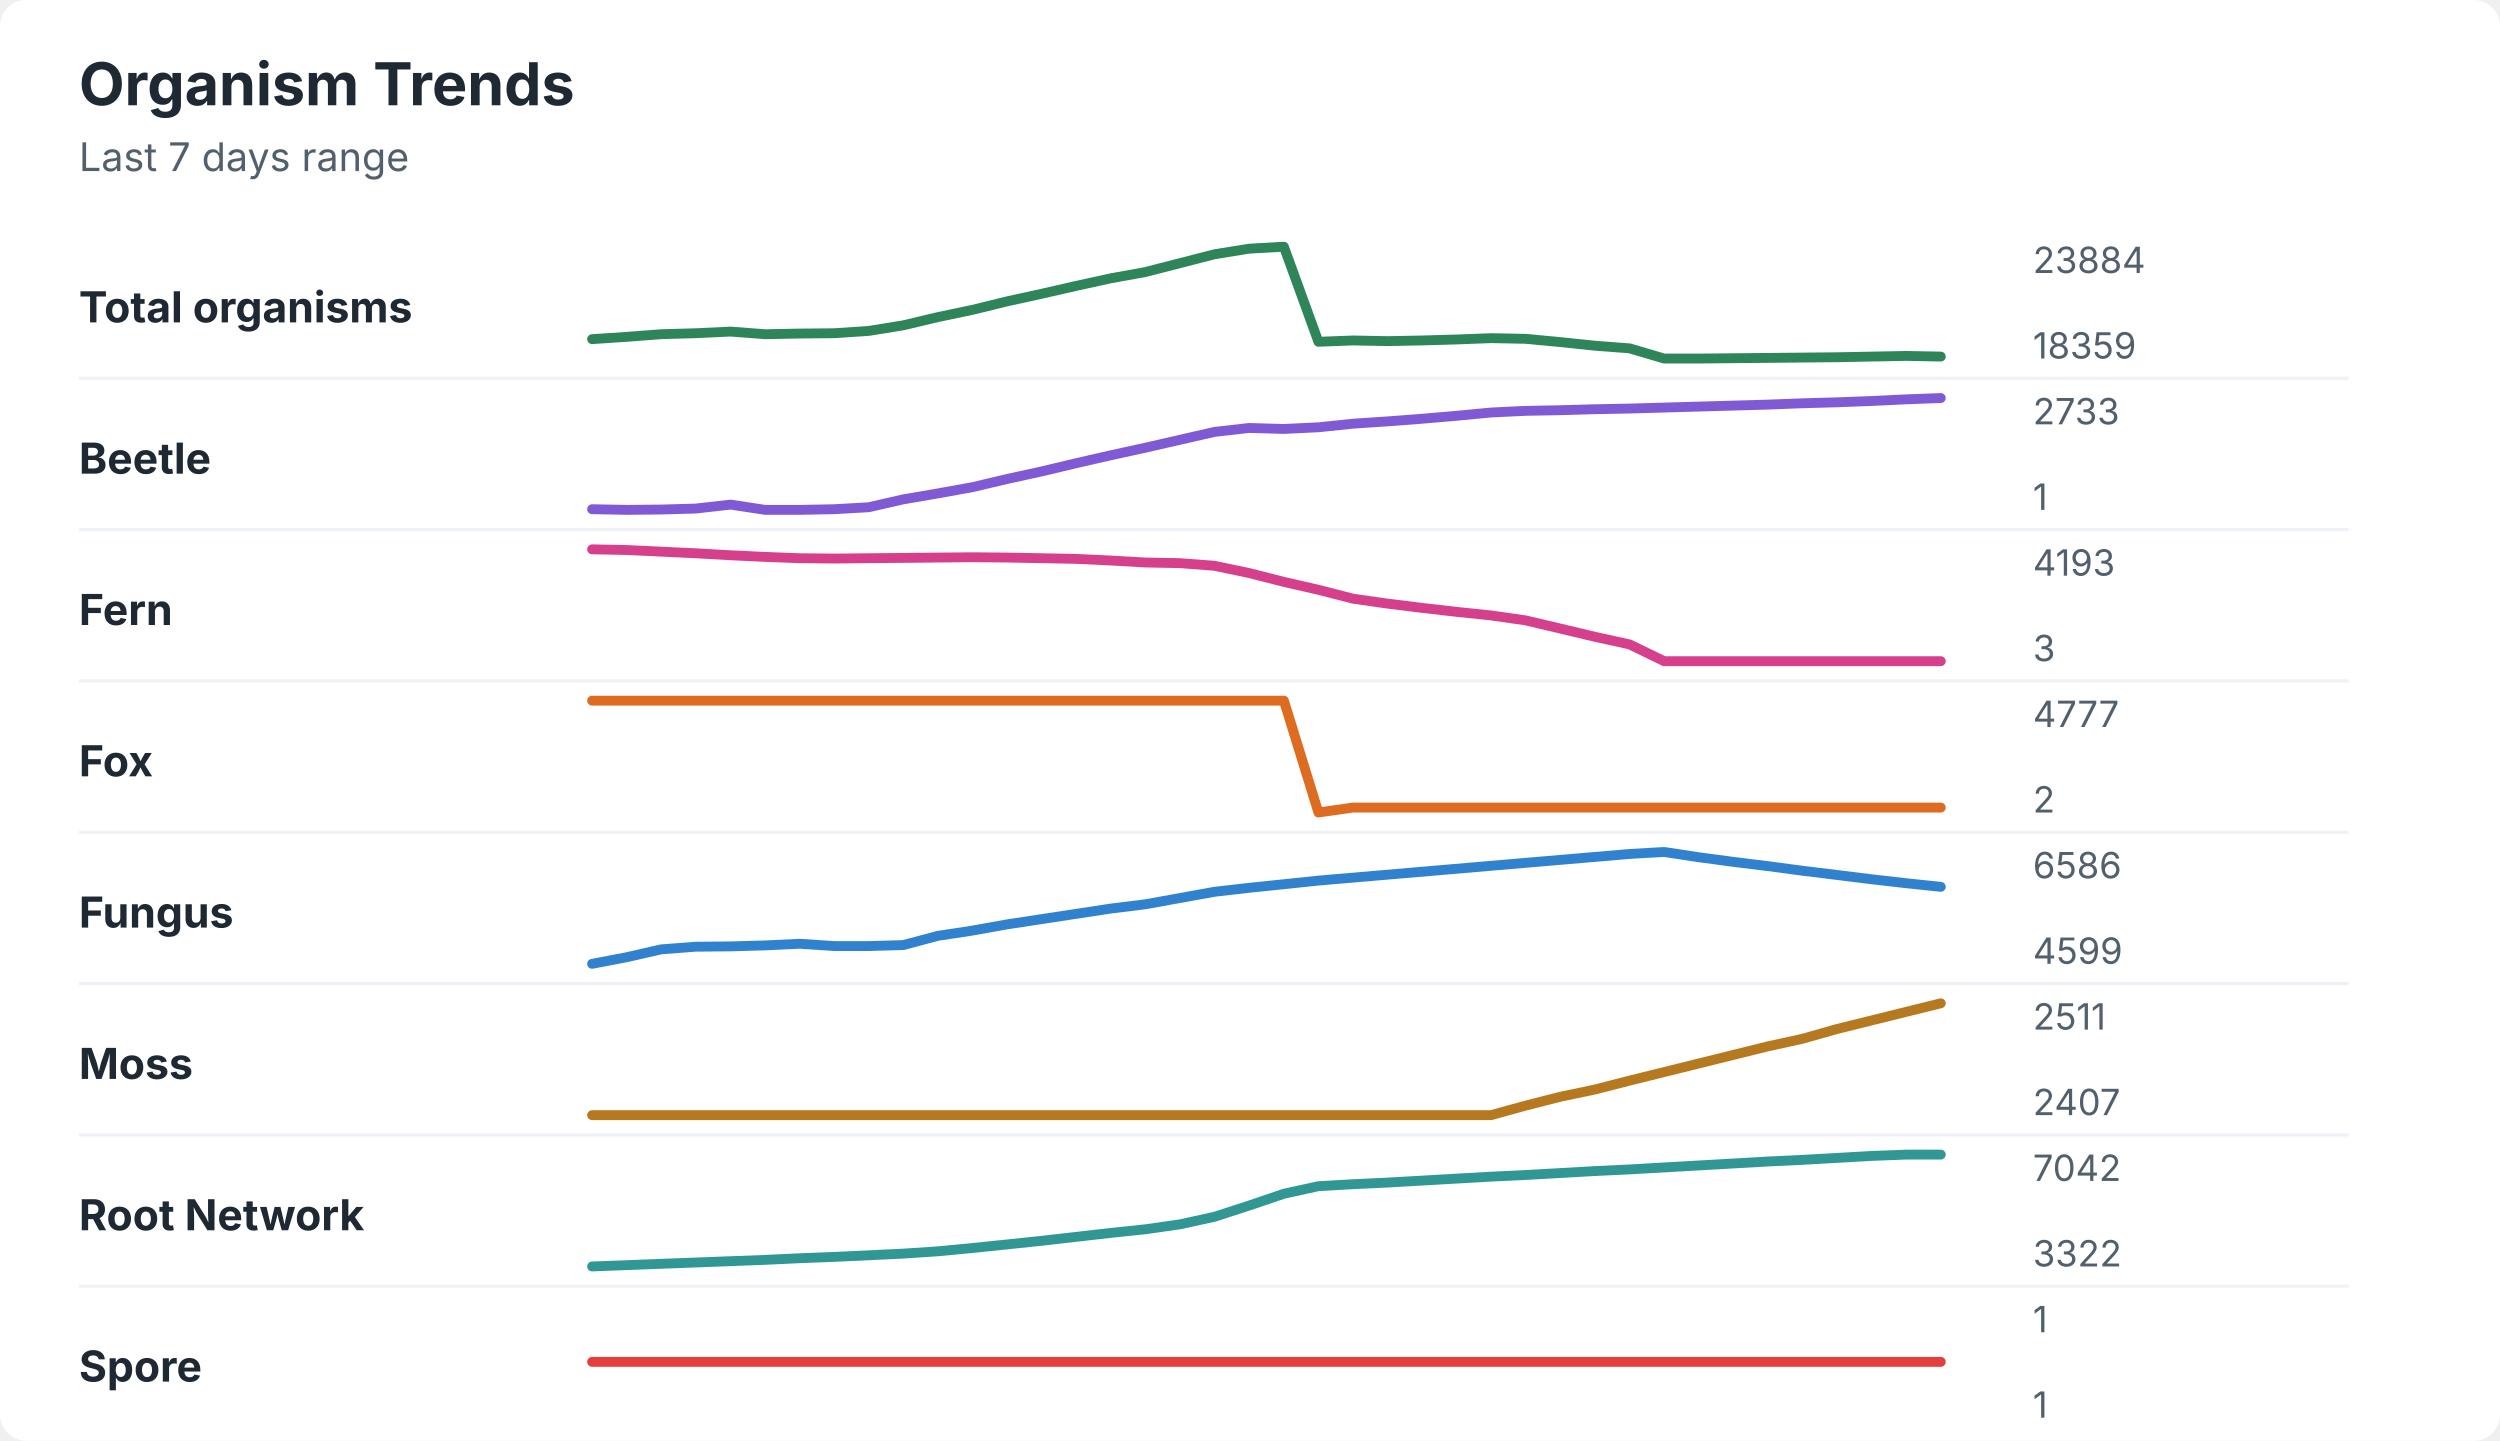
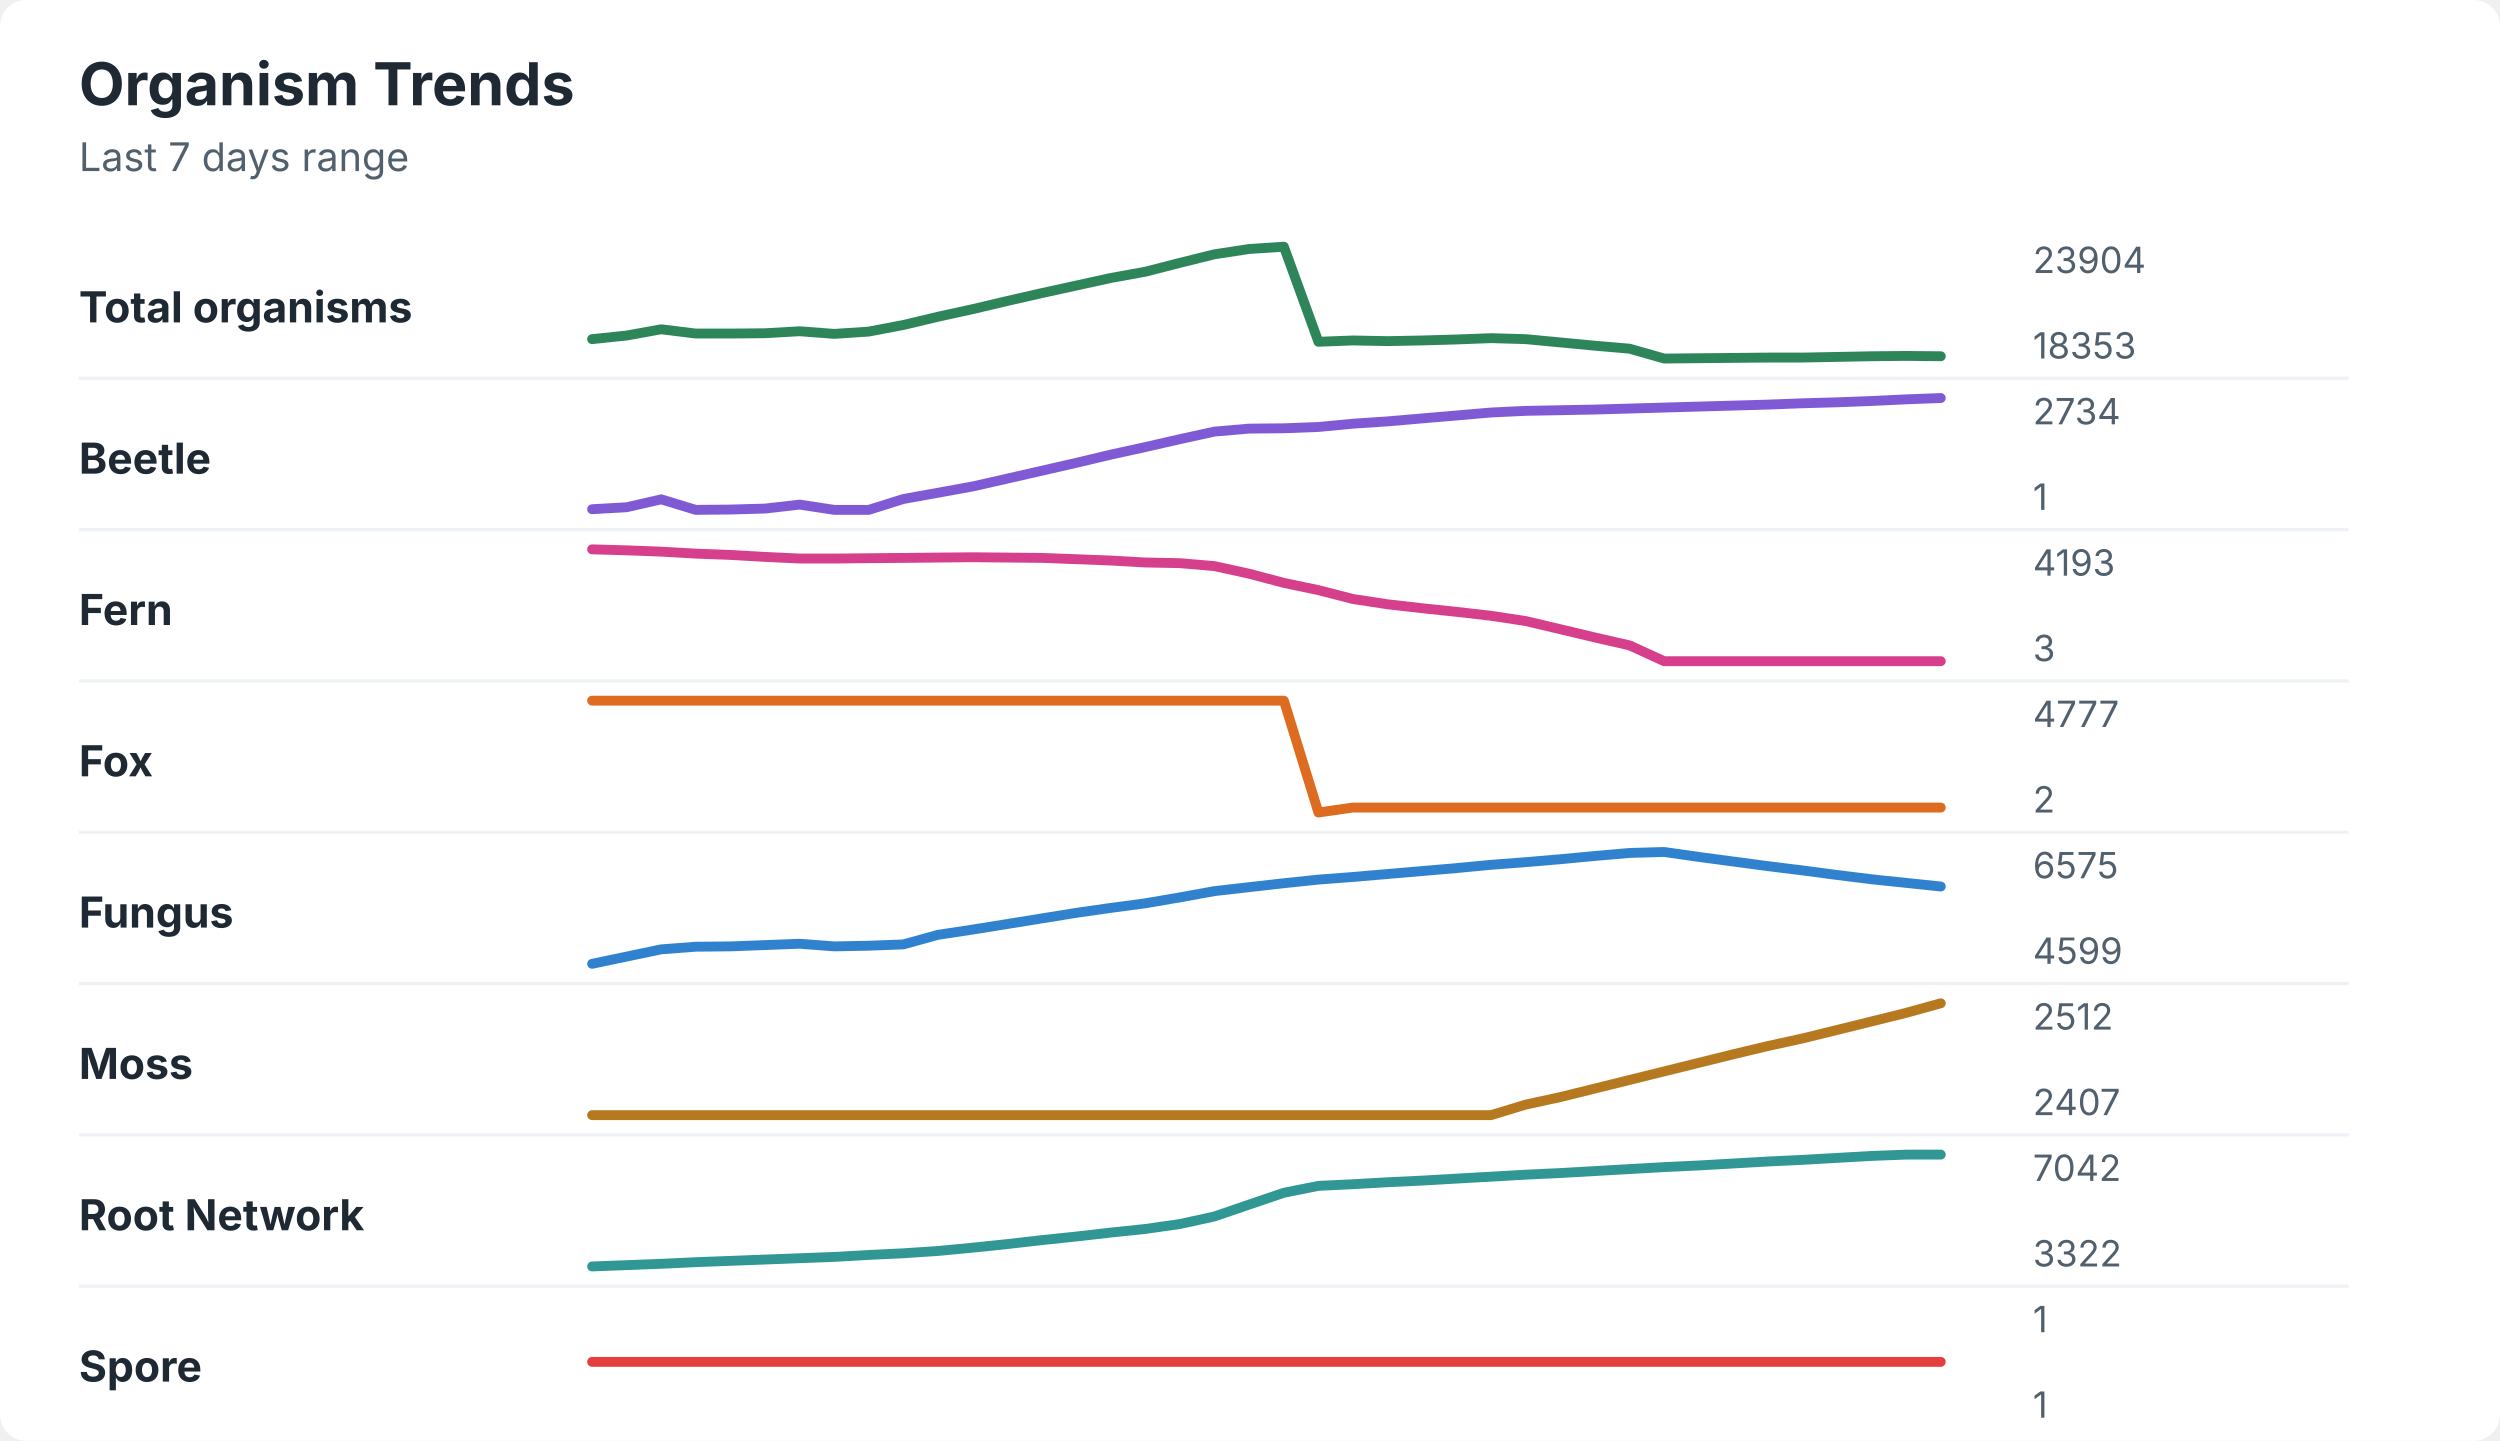
<svg xmlns="http://www.w3.org/2000/svg" width="760" height="438" viewBox="0 0 760 438" role="img" aria-labelledby="title desc">
  <rect width="760" height="438" rx="8" fill="#ffffff" />
  <style>
    text { font-family: -apple-system, BlinkMacSystemFont, "Segoe UI", sans-serif; }
    .title { font-size: 18px; font-weight: 700; fill: #1f2933; }
    .subtitle { font-size: 12px; fill: #52606d; }
    .label { font-size: 13px; font-weight: 650; fill: #1f2933; }
    .axis-value { font-size: 11px; fill: #52606d; }
    .separator { stroke: #eef2f7; stroke-width: 1; }
  </style>
  <text x="24" y="32" class="title">Organism Trends</text>
  <text x="24" y="52" class="subtitle">Last 7 days range</text>
  <text x="24" y="98" class="label">Total organisms</text>
-   <polyline points="180.0,103.1 190.5,102.4 201.0,101.6 211.5,101.3 222.1,100.8 232.6,101.6 243.1,101.4 253.6,101.3 264.1,100.6 274.6,98.9 285.1,96.4 295.6,94.2 306.2,91.6 316.7,89.3 327.2,86.9 337.7,84.6 348.2,82.7 358.7,80.0 369.2,77.3 379.7,75.6 390.3,75.0 400.8,103.9 411.3,103.5 421.8,103.7 432.3,103.5 442.8,103.2 453.3,102.8 463.8,103.0 474.4,104.0 484.9,105.1 495.4,105.9 505.9,109.0 516.4,109.0 526.9,108.9 537.4,108.8 547.9,108.7 558.5,108.6 569.0,108.4 579.5,108.2 590.0,108.4 " fill="none" stroke="#2f855a" stroke-width="3" stroke-linecap="round" stroke-linejoin="round" />
-   <text x="618" y="83" class="axis-value">23884</text>
-   <text x="618" y="109" class="axis-value">18359</text>
+   <polyline points="180.0,103.1 190.5,102.0 201.0,100.1 211.5,101.4 222.1,101.4 232.6,101.3 243.1,100.7 253.6,101.5 264.1,100.8 274.6,98.8 285.1,96.3 295.6,94.0 306.2,91.5 316.7,89.1 327.2,86.8 337.7,84.5 348.2,82.6 358.7,79.9 369.2,77.3 379.7,75.7 390.3,75.0 400.8,103.9 411.3,103.5 421.8,103.7 432.3,103.5 442.8,103.2 453.3,102.8 463.8,103.1 474.4,104.1 484.9,105.1 495.4,106.0 505.9,109.0 516.4,108.9 526.9,108.8 537.4,108.7 547.9,108.7 558.5,108.5 569.0,108.3 579.5,108.2 590.0,108.3 " fill="none" stroke="#2f855a" stroke-width="3" stroke-linecap="round" stroke-linejoin="round" />
+   <text x="618" y="83" class="axis-value">23904</text>
+   <text x="618" y="109" class="axis-value">18353</text>
  <line x1="24" y1="115.0" x2="714" y2="115.0" class="separator" />
  <text x="24" y="144" class="label">Beetle</text>
-   <polyline points="180.0,154.8 190.5,155.0 201.0,154.9 211.5,154.6 222.1,153.4 232.6,155.0 243.1,155.0 253.6,154.8 264.1,154.2 274.6,151.8 285.1,150.0 295.6,148.1 306.2,145.6 316.7,143.3 327.2,140.8 337.7,138.4 348.2,136.1 358.7,133.7 369.2,131.3 379.7,130.1 390.3,130.4 400.8,129.9 411.3,128.8 421.8,128.1 432.3,127.3 442.8,126.4 453.3,125.4 463.8,124.9 474.4,124.7 484.9,124.4 495.4,124.2 505.9,123.9 516.4,123.6 526.9,123.3 537.4,123.0 547.9,122.6 558.5,122.3 569.0,121.9 579.5,121.4 590.0,121.0 " fill="none" stroke="#805ad5" stroke-width="3" stroke-linecap="round" stroke-linejoin="round" />
-   <text x="618" y="129" class="axis-value">2733</text>
+   <polyline points="180.0,154.8 190.5,154.2 201.0,151.8 211.5,155.0 222.1,154.9 232.6,154.6 243.1,153.4 253.6,155.0 264.1,155.0 274.6,151.7 285.1,149.8 295.6,147.9 306.2,145.5 316.7,143.1 327.2,140.7 337.7,138.2 348.2,135.9 358.7,133.5 369.2,131.2 379.7,130.3 390.3,130.2 400.8,129.8 411.3,128.8 421.8,128.1 432.3,127.2 442.8,126.3 453.3,125.4 463.8,124.9 474.4,124.7 484.9,124.5 495.4,124.2 505.9,123.9 516.4,123.6 526.9,123.3 537.4,123.0 547.9,122.6 558.5,122.3 569.0,121.9 579.5,121.4 590.0,121.0 " fill="none" stroke="#805ad5" stroke-width="3" stroke-linecap="round" stroke-linejoin="round" />
+   <text x="618" y="129" class="axis-value">2734</text>
  <text x="618" y="155" class="axis-value">1</text>
  <line x1="24" y1="161.0" x2="714" y2="161.0" class="separator" />
  <text x="24" y="190" class="label">Fern</text>
-   <polyline points="180.0,167.0 190.5,167.2 201.0,167.7 211.5,168.2 222.1,168.8 232.6,169.3 243.1,169.7 253.6,169.8 264.1,169.7 274.6,169.6 285.1,169.5 295.6,169.4 306.2,169.5 316.7,169.7 327.2,169.9 337.7,170.4 348.2,171.0 358.7,171.2 369.2,172.0 379.7,174.2 390.3,176.9 400.8,179.3 411.3,182.0 421.8,183.5 432.3,184.8 442.8,186.0 453.3,187.1 463.8,188.6 474.4,191.1 484.9,193.6 495.4,195.9 505.9,201.0 516.4,201.0 526.9,201.0 537.4,201.0 547.9,201.0 558.5,201.0 569.0,201.0 579.5,201.0 590.0,201.0 " fill="none" stroke="#d53f8c" stroke-width="3" stroke-linecap="round" stroke-linejoin="round" />
+   <polyline points="180.0,167.0 190.5,167.3 201.0,167.7 211.5,168.3 222.1,168.7 232.6,169.3 243.1,169.8 253.6,169.8 264.1,169.7 274.6,169.6 285.1,169.5 295.6,169.4 306.2,169.5 316.7,169.6 327.2,170.0 337.7,170.4 348.2,171.0 358.7,171.2 369.2,172.1 379.7,174.4 390.3,177.2 400.8,179.4 411.3,182.1 421.8,183.7 432.3,184.9 442.8,186.0 453.3,187.2 463.8,188.8 474.4,191.3 484.9,193.8 495.4,196.2 505.9,201.0 516.4,201.0 526.9,201.0 537.4,201.0 547.9,201.0 558.5,201.0 569.0,201.0 579.5,201.0 590.0,201.0 " fill="none" stroke="#d53f8c" stroke-width="3" stroke-linecap="round" stroke-linejoin="round" />
  <text x="618" y="175" class="axis-value">4193</text>
  <text x="618" y="201" class="axis-value">3</text>
  <line x1="24" y1="207.0" x2="714" y2="207.0" class="separator" />
  <text x="24" y="236" class="label">Fox</text>
  <polyline points="180.0,213.0 190.5,213.0 201.0,213.0 211.5,213.0 222.1,213.0 232.6,213.0 243.1,213.0 253.6,213.0 264.1,213.0 274.6,213.0 285.1,213.0 295.6,213.0 306.2,213.0 316.7,213.0 327.2,213.0 337.7,213.0 348.2,213.0 358.7,213.0 369.2,213.0 379.7,213.0 390.3,213.0 400.8,247.0 411.3,245.5 421.8,245.5 432.3,245.5 442.8,245.5 453.3,245.5 463.8,245.5 474.4,245.5 484.9,245.5 495.4,245.5 505.9,245.5 516.4,245.5 526.9,245.5 537.4,245.5 547.9,245.5 558.5,245.5 569.0,245.5 579.5,245.5 590.0,245.5 " fill="none" stroke="#dd6b20" stroke-width="3" stroke-linecap="round" stroke-linejoin="round" />
  <text x="618" y="221" class="axis-value">4777</text>
  <text x="618" y="247" class="axis-value">2</text>
  <line x1="24" y1="253.0" x2="714" y2="253.0" class="separator" />
  <text x="24" y="282" class="label">Fungus</text>
-   <polyline points="180.0,293.0 190.5,291.0 201.0,288.6 211.5,287.8 222.1,287.7 232.6,287.4 243.1,286.9 253.6,287.6 264.1,287.6 274.6,287.3 285.1,284.5 295.6,282.9 306.2,281.0 316.7,279.4 327.2,277.8 337.7,276.2 348.2,274.9 358.7,273.0 369.2,271.1 379.7,269.9 390.3,268.8 400.8,267.7 411.3,266.8 421.8,265.9 432.3,265.0 442.8,264.1 453.3,263.2 463.8,262.3 474.4,261.4 484.9,260.5 495.4,259.6 505.9,259.0 516.4,260.6 526.9,262.0 537.4,263.3 547.9,264.7 558.5,266.0 569.0,267.3 579.5,268.5 590.0,269.6 " fill="none" stroke="#3182ce" stroke-width="3" stroke-linecap="round" stroke-linejoin="round" />
-   <text x="618" y="267" class="axis-value">6586</text>
+   <polyline points="180.0,293.0 190.5,290.8 201.0,288.6 211.5,287.8 222.1,287.7 232.6,287.3 243.1,286.9 253.6,287.7 264.1,287.5 274.6,287.1 285.1,284.2 295.6,282.6 306.2,280.9 316.7,279.2 327.2,277.5 337.7,276.0 348.2,274.6 358.7,272.8 369.2,270.9 379.7,269.7 390.3,268.5 400.8,267.4 411.3,266.6 421.8,265.7 432.3,264.8 442.8,263.9 453.3,262.9 463.8,262.1 474.4,261.2 484.9,260.2 495.4,259.3 505.9,259.0 516.4,260.5 526.9,261.9 537.4,263.3 547.9,264.6 558.5,266.0 569.0,267.3 579.5,268.4 590.0,269.5 " fill="none" stroke="#3182ce" stroke-width="3" stroke-linecap="round" stroke-linejoin="round" />
+   <text x="618" y="267" class="axis-value">6575</text>
  <text x="618" y="293" class="axis-value">4599</text>
  <line x1="24" y1="299.0" x2="714" y2="299.0" class="separator" />
  <text x="24" y="328" class="label">Moss</text>
-   <polyline points="180.0,339.0 190.5,339.0 201.0,339.0 211.5,339.0 222.1,339.0 232.6,339.0 243.1,339.0 253.6,339.0 264.1,339.0 274.6,339.0 285.1,339.0 295.6,339.0 306.2,339.0 316.7,339.0 327.2,339.0 337.7,339.0 348.2,339.0 358.7,339.0 369.2,339.0 379.7,339.0 390.3,339.0 400.8,339.0 411.3,339.0 421.8,339.0 432.3,339.0 442.8,339.0 453.3,339.0 463.8,336.1 474.4,333.4 484.9,331.2 495.4,328.5 505.9,325.9 516.4,323.3 526.9,320.7 537.4,318.1 547.9,315.8 558.5,312.8 569.0,310.2 579.5,307.6 590.0,305.0 " fill="none" stroke="#b7791f" stroke-width="3" stroke-linecap="round" stroke-linejoin="round" />
-   <text x="618" y="313" class="axis-value">2511</text>
+   <polyline points="180.0,339.0 190.5,339.0 201.0,339.0 211.5,339.0 222.1,339.0 232.6,339.0 243.1,339.0 253.6,339.0 264.1,339.0 274.6,339.0 285.1,339.0 295.6,339.0 306.2,339.0 316.7,339.0 327.2,339.0 337.7,339.0 348.2,339.0 358.7,339.0 369.2,339.0 379.7,339.0 390.3,339.0 400.8,339.0 411.3,339.0 421.8,339.0 432.3,339.0 442.8,339.0 453.3,339.0 463.8,335.8 474.4,333.5 484.9,330.9 495.4,328.3 505.9,325.7 516.4,323.1 526.9,320.5 537.4,318.0 547.9,315.7 558.5,313.1 569.0,310.5 579.5,307.9 590.0,305.0 " fill="none" stroke="#b7791f" stroke-width="3" stroke-linecap="round" stroke-linejoin="round" />
+   <text x="618" y="313" class="axis-value">2512</text>
  <text x="618" y="339" class="axis-value">2407</text>
  <line x1="24" y1="345.0" x2="714" y2="345.0" class="separator" />
  <text x="24" y="374" class="label">Root Network</text>
-   <polyline points="180.0,385.0 190.5,384.6 201.0,384.2 211.5,383.8 222.1,383.4 232.6,383.0 243.1,382.5 253.6,382.1 264.1,381.6 274.6,381.1 285.1,380.4 295.6,379.4 306.2,378.3 316.7,377.2 327.2,376.0 337.7,374.8 348.2,373.7 358.7,372.2 369.2,369.9 379.7,366.5 390.3,362.9 400.8,360.6 411.3,360.0 421.8,359.5 432.3,358.9 442.8,358.3 453.3,357.7 463.8,357.2 474.4,356.6 484.9,356.0 495.4,355.5 505.9,354.9 516.4,354.3 526.9,353.7 537.4,353.1 547.9,352.6 558.5,352.0 569.0,351.4 579.5,351.0 590.0,351.0 " fill="none" stroke="#319795" stroke-width="3" stroke-linecap="round" stroke-linejoin="round" />
+   <polyline points="180.0,385.0 190.5,384.6 201.0,384.2 211.5,383.7 222.1,383.3 232.6,382.9 243.1,382.5 253.6,382.1 264.1,381.5 274.6,381.0 285.1,380.3 295.6,379.3 306.2,378.2 316.7,377.0 327.2,375.9 337.7,374.7 348.2,373.6 358.7,372.1 369.2,369.8 379.7,366.2 390.3,362.6 400.8,360.5 411.3,360.0 421.8,359.4 432.3,358.9 442.8,358.3 453.3,357.7 463.8,357.1 474.4,356.6 484.9,356.0 495.4,355.4 505.9,354.8 516.4,354.3 526.9,353.7 537.4,353.1 547.9,352.6 558.5,352.0 569.0,351.4 579.5,351.0 590.0,351.0 " fill="none" stroke="#319795" stroke-width="3" stroke-linecap="round" stroke-linejoin="round" />
  <text x="618" y="359" class="axis-value">7042</text>
  <text x="618" y="385" class="axis-value">3322</text>
  <line x1="24" y1="391.0" x2="714" y2="391.0" class="separator" />
  <text x="24" y="420" class="label">Spore</text>
  <polyline points="180.0,414.0 190.5,414.0 201.0,414.0 211.5,414.0 222.1,414.0 232.6,414.0 243.1,414.0 253.6,414.0 264.1,414.0 274.6,414.0 285.1,414.0 295.6,414.0 306.2,414.0 316.7,414.0 327.2,414.0 337.7,414.0 348.2,414.0 358.7,414.0 369.2,414.0 379.7,414.0 390.3,414.0 400.8,414.0 411.3,414.0 421.8,414.0 432.3,414.0 442.8,414.0 453.3,414.0 463.8,414.0 474.4,414.0 484.9,414.0 495.4,414.0 505.9,414.0 516.4,414.0 526.9,414.0 537.4,414.0 547.9,414.0 558.5,414.0 569.0,414.0 579.5,414.0 590.0,414.0 " fill="none" stroke="#e53e3e" stroke-width="3" stroke-linecap="round" stroke-linejoin="round" />
  <text x="618" y="405" class="axis-value">1</text>
  <text x="618" y="431" class="axis-value">1</text>
</svg>
